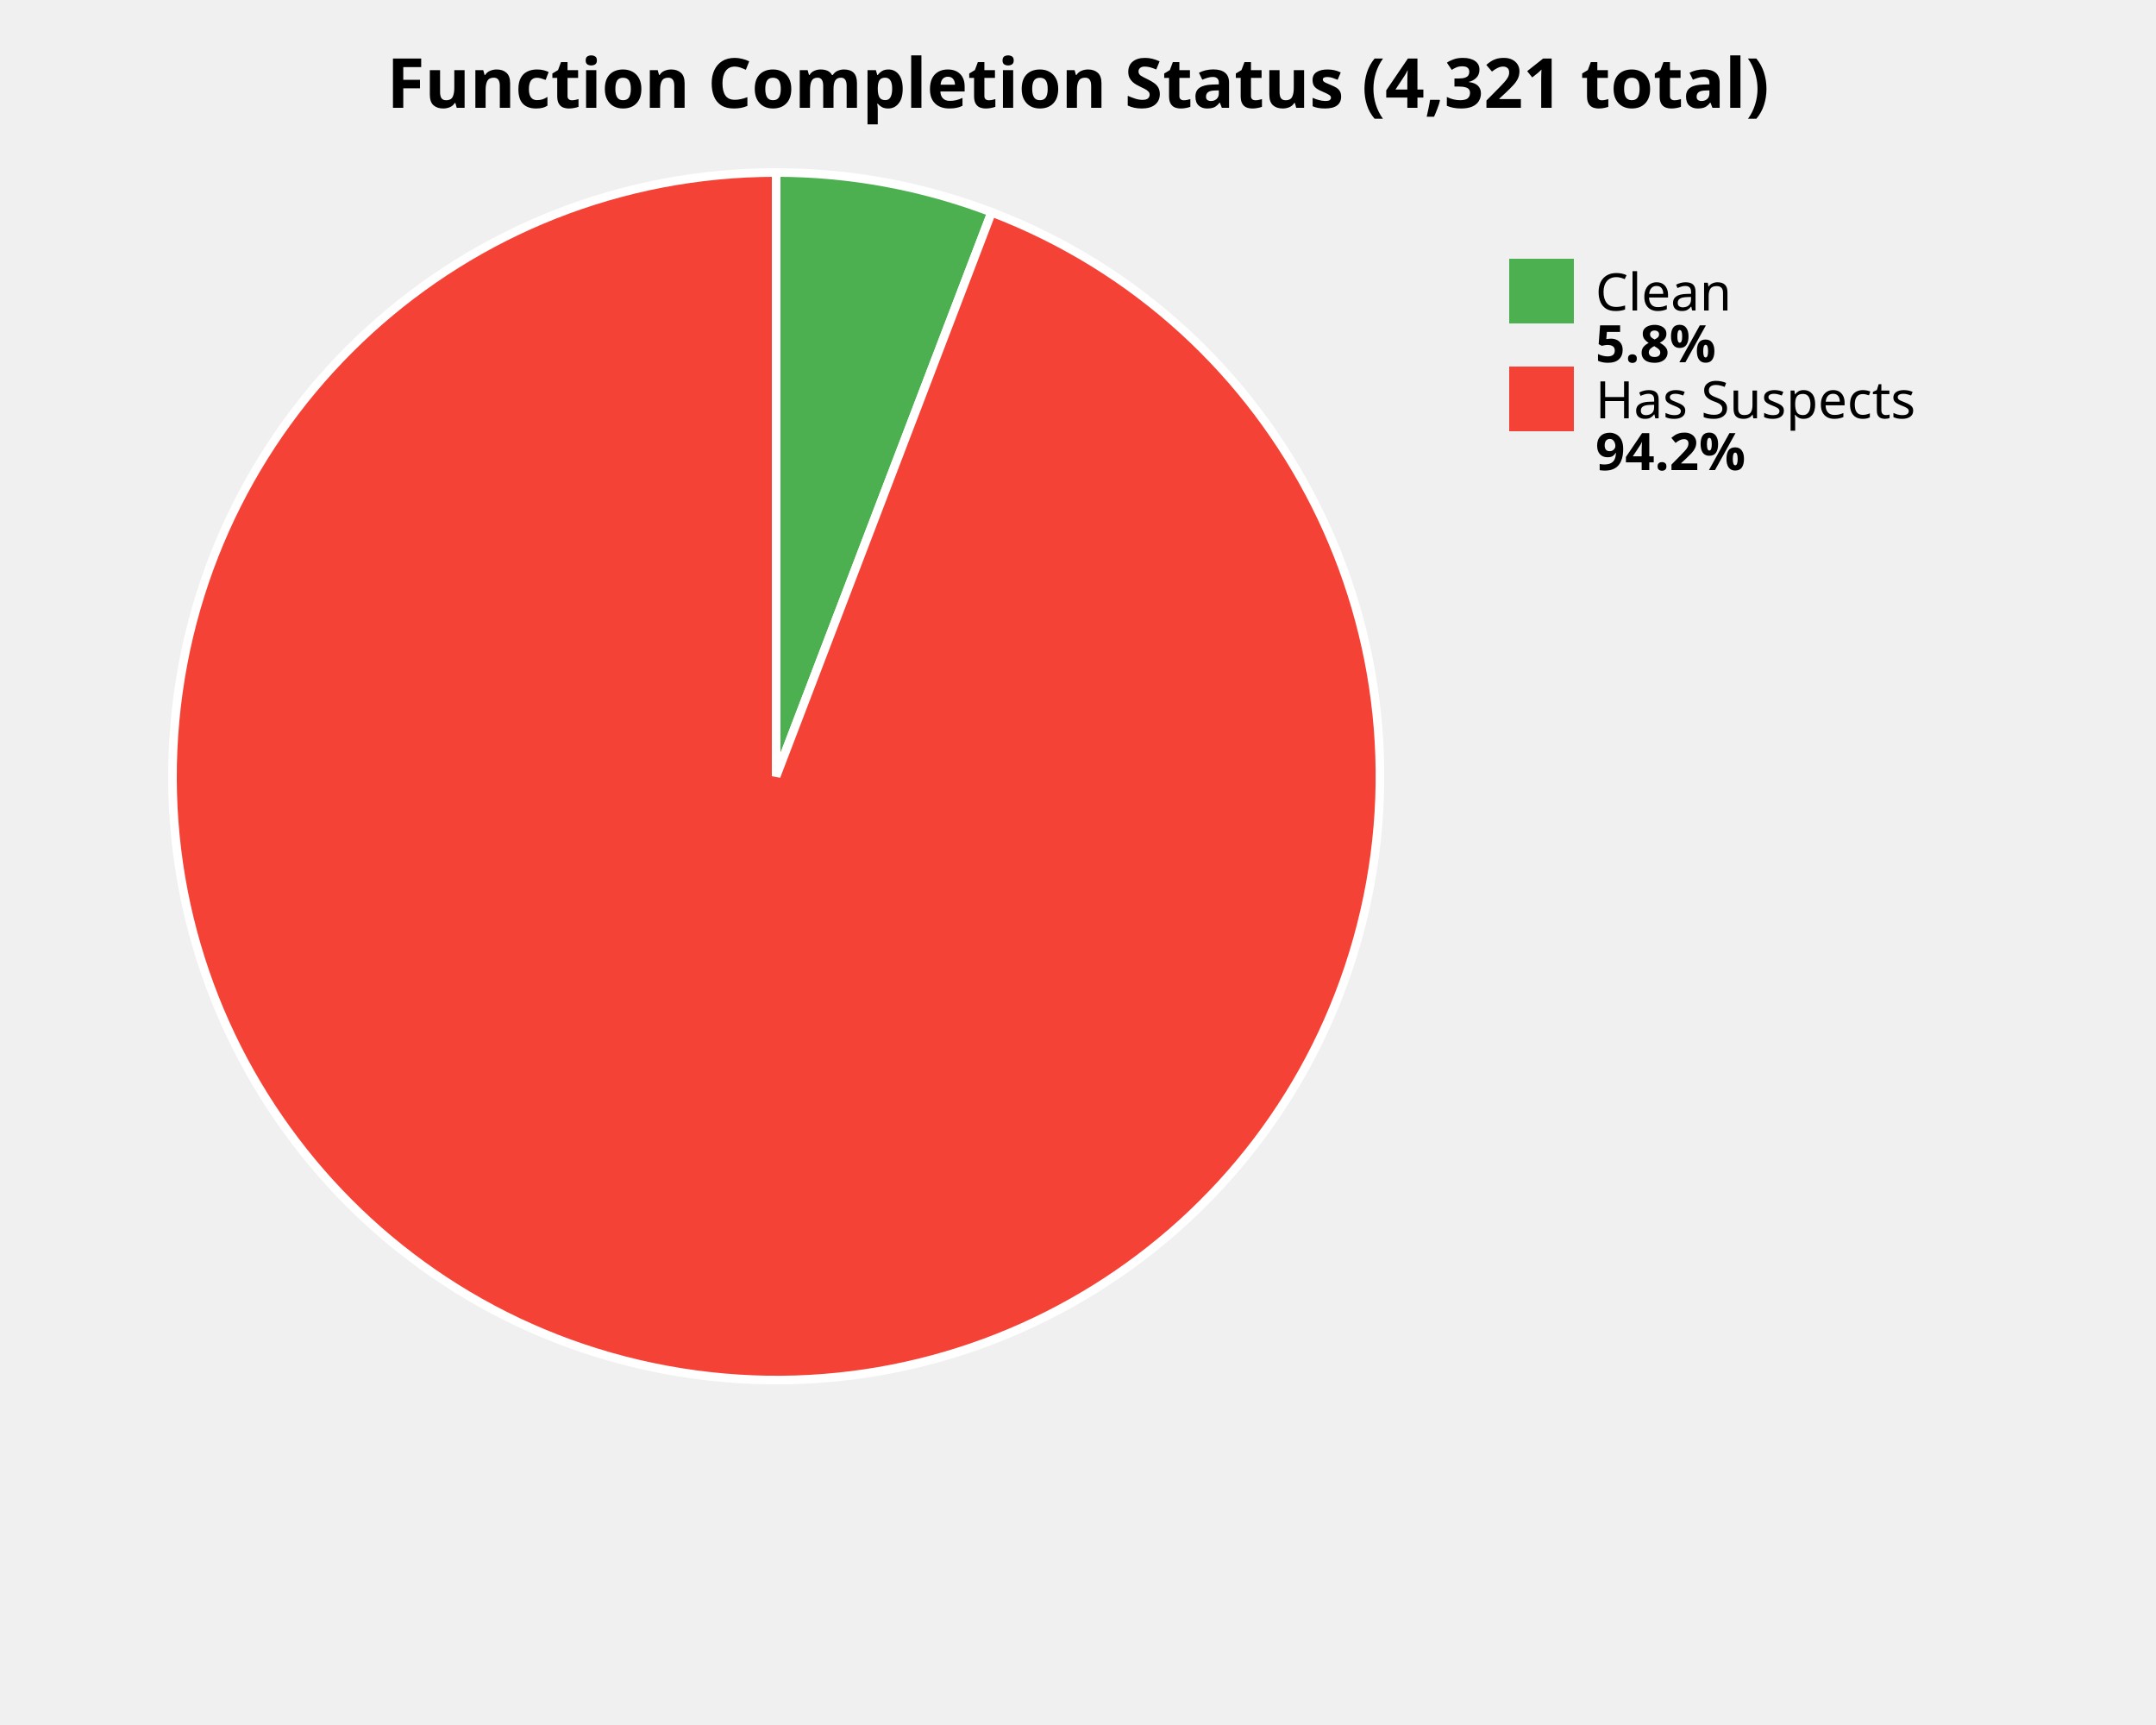
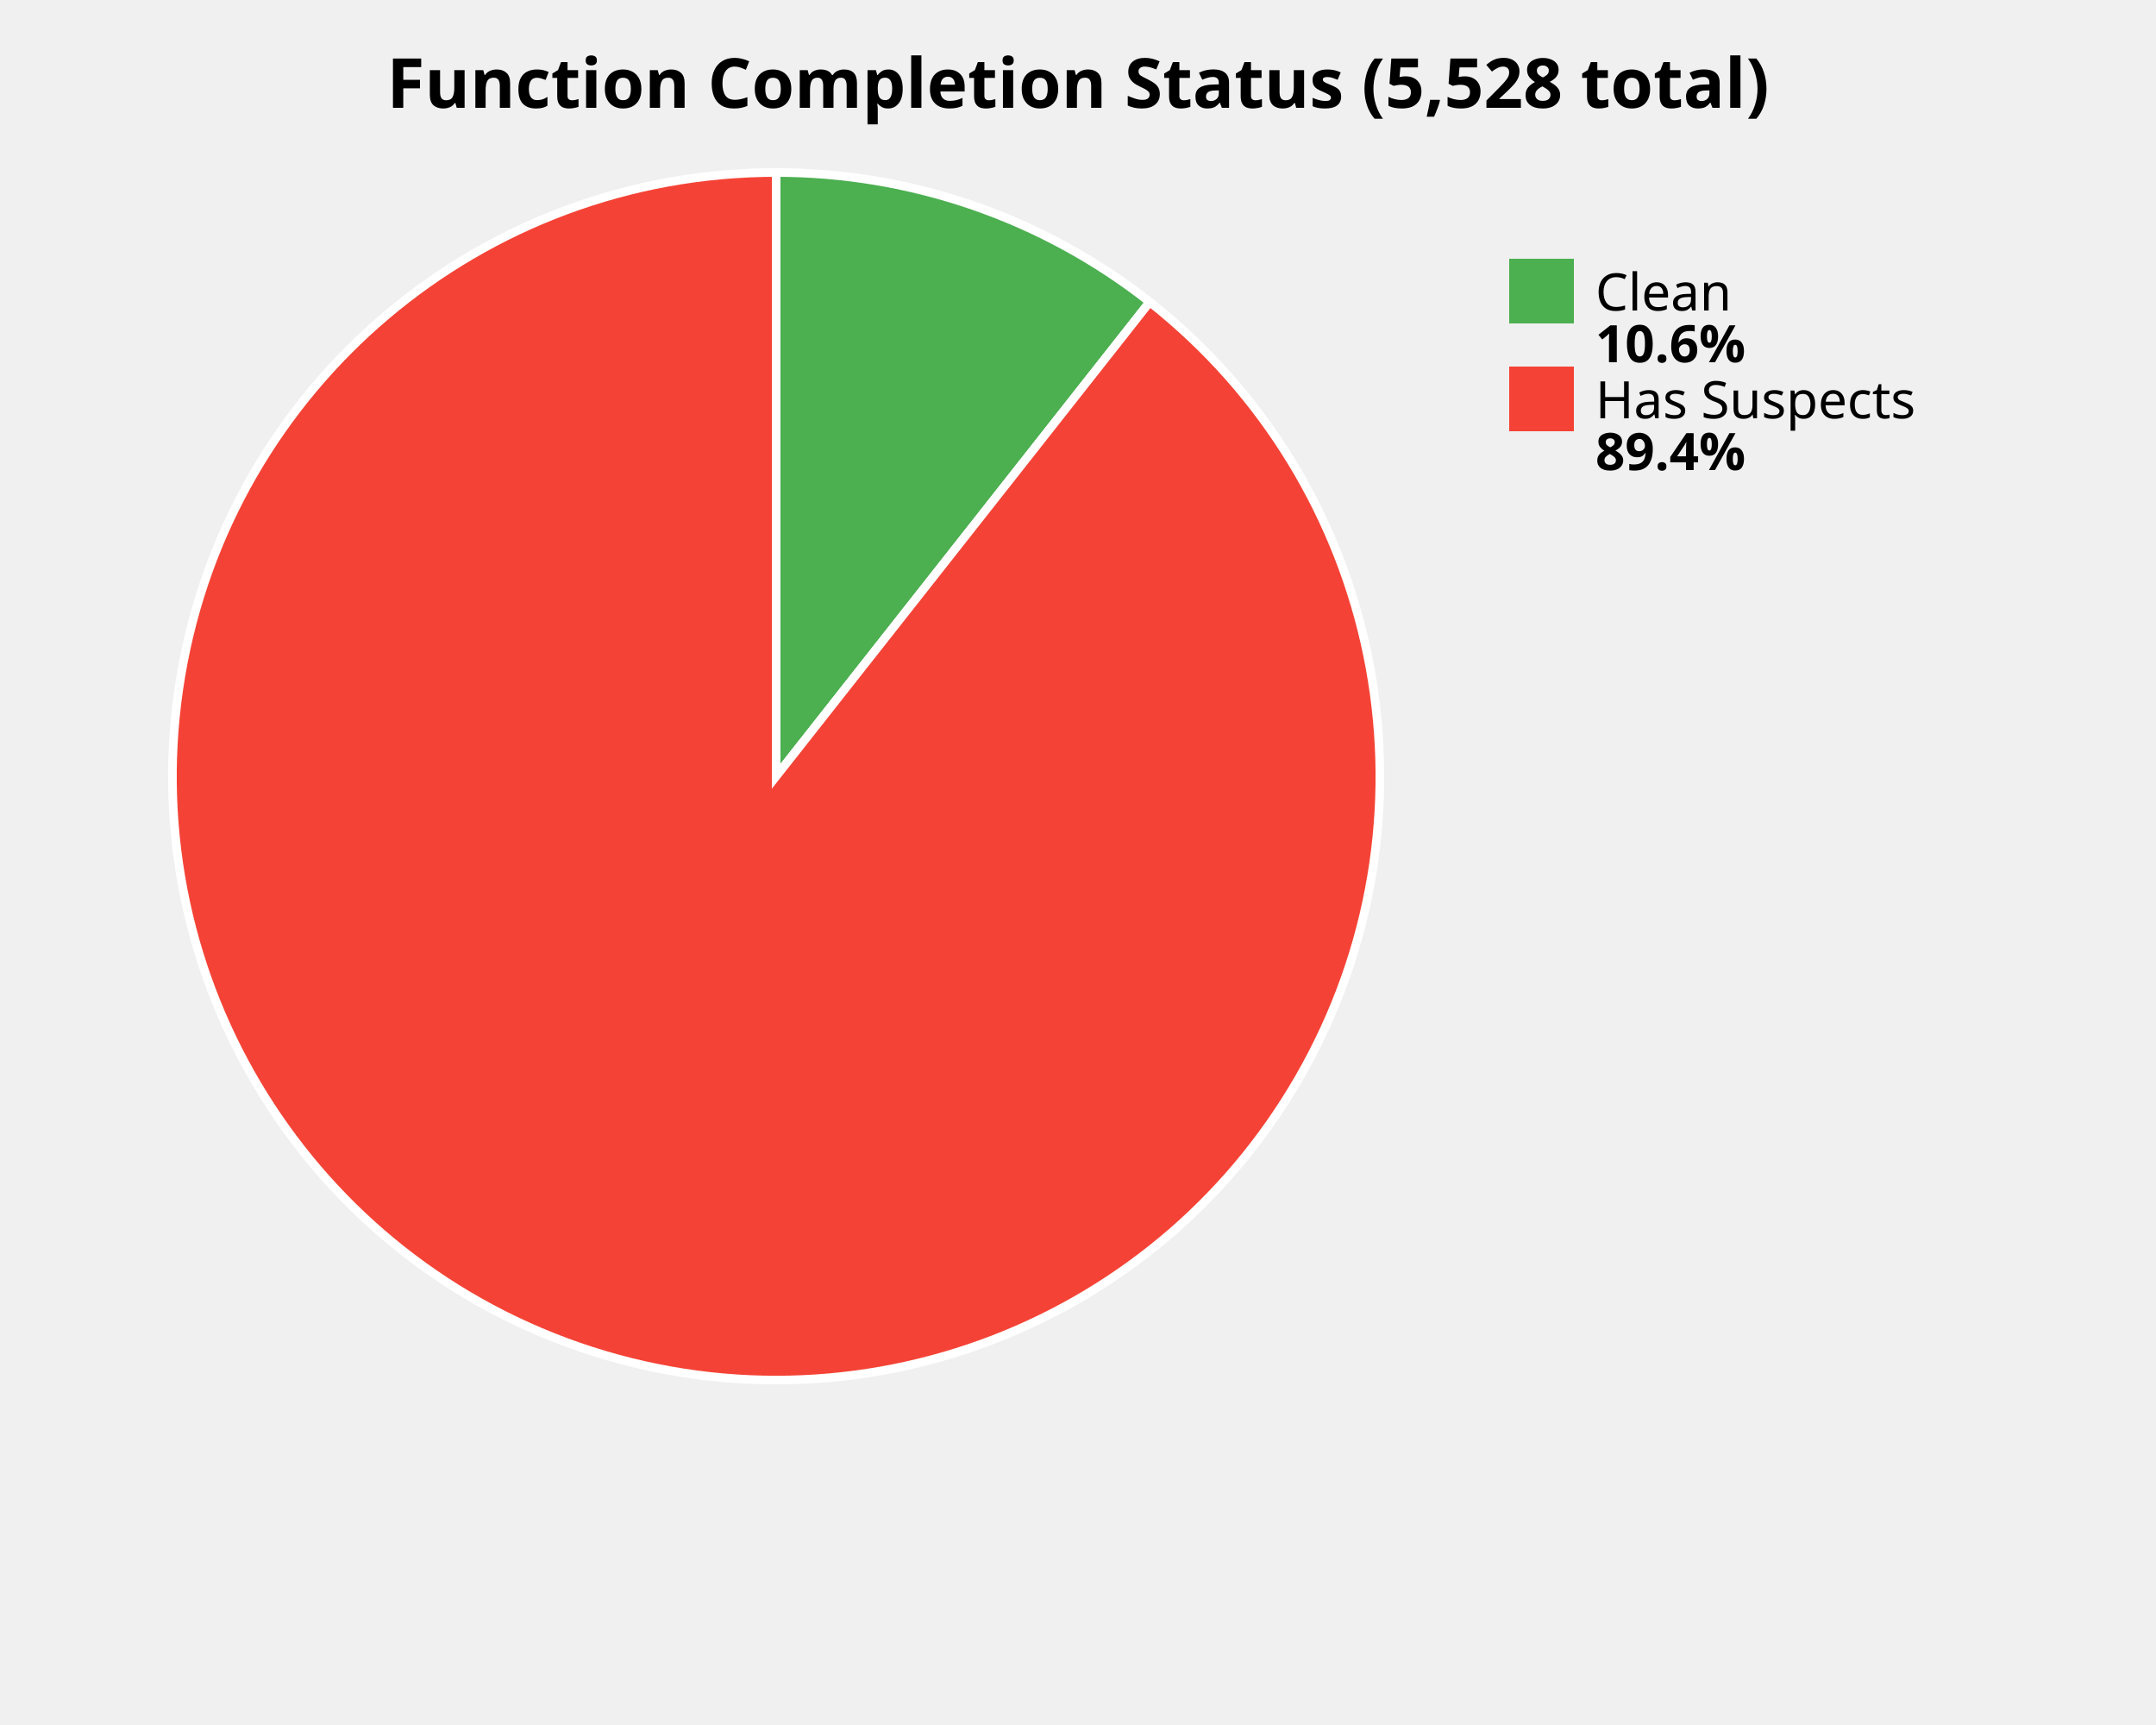
<svg xmlns="http://www.w3.org/2000/svg" width="500" height="400" viewBox="0 0 500 400">
  <style>
    .title { font: bold 16px sans-serif; }
    .label { font: 12px sans-serif; }
    .value { font: bold 12px sans-serif; }
  </style>
  <rect width="100%%" height="100%%" fill="white" />
-   <text x="250" y="25" class="title" text-anchor="middle">Function Completion Status (4,321 total)</text>
-   <path d="M 180,180 L 180.00,40.00 A 140,140 0 0,1 229.97,49.22 Z" fill="#4CAF50" stroke="white" stroke-width="2" />
-   <path d="M 180,180 L 229.97,49.22 A 140,140 0 1,1 180.00,40.00 Z" fill="#F44336" stroke="white" stroke-width="2" />
+   <text x="250" y="25" class="title" text-anchor="middle">Function Completion Status (5,528 total)</text>
+   <path d="M 180,180 L 180.00,40.00 A 140,140 0 0,1 266.63,70.02 Z" fill="#4CAF50" stroke="white" stroke-width="2" />
+   <path d="M 180,180 L 266.63,70.02 A 140,140 0 1,1 180.00,40.00 Z" fill="#F44336" stroke="white" stroke-width="2" />
  <rect x="350" y="60" width="15" height="15" fill="#4CAF50" />
  <text x="370" y="72" class="label">Clean</text>
-   <text x="370" y="84" class="value">5.8%</text>
+   <text x="370" y="84" class="value">10.6%</text>
  <rect x="350" y="85" width="15" height="15" fill="#F44336" />
  <text x="370" y="97" class="label">Has Suspects</text>
-   <text x="370" y="109" class="value">94.2%</text>
+   <text x="370" y="109" class="value">89.4%</text>
</svg>
